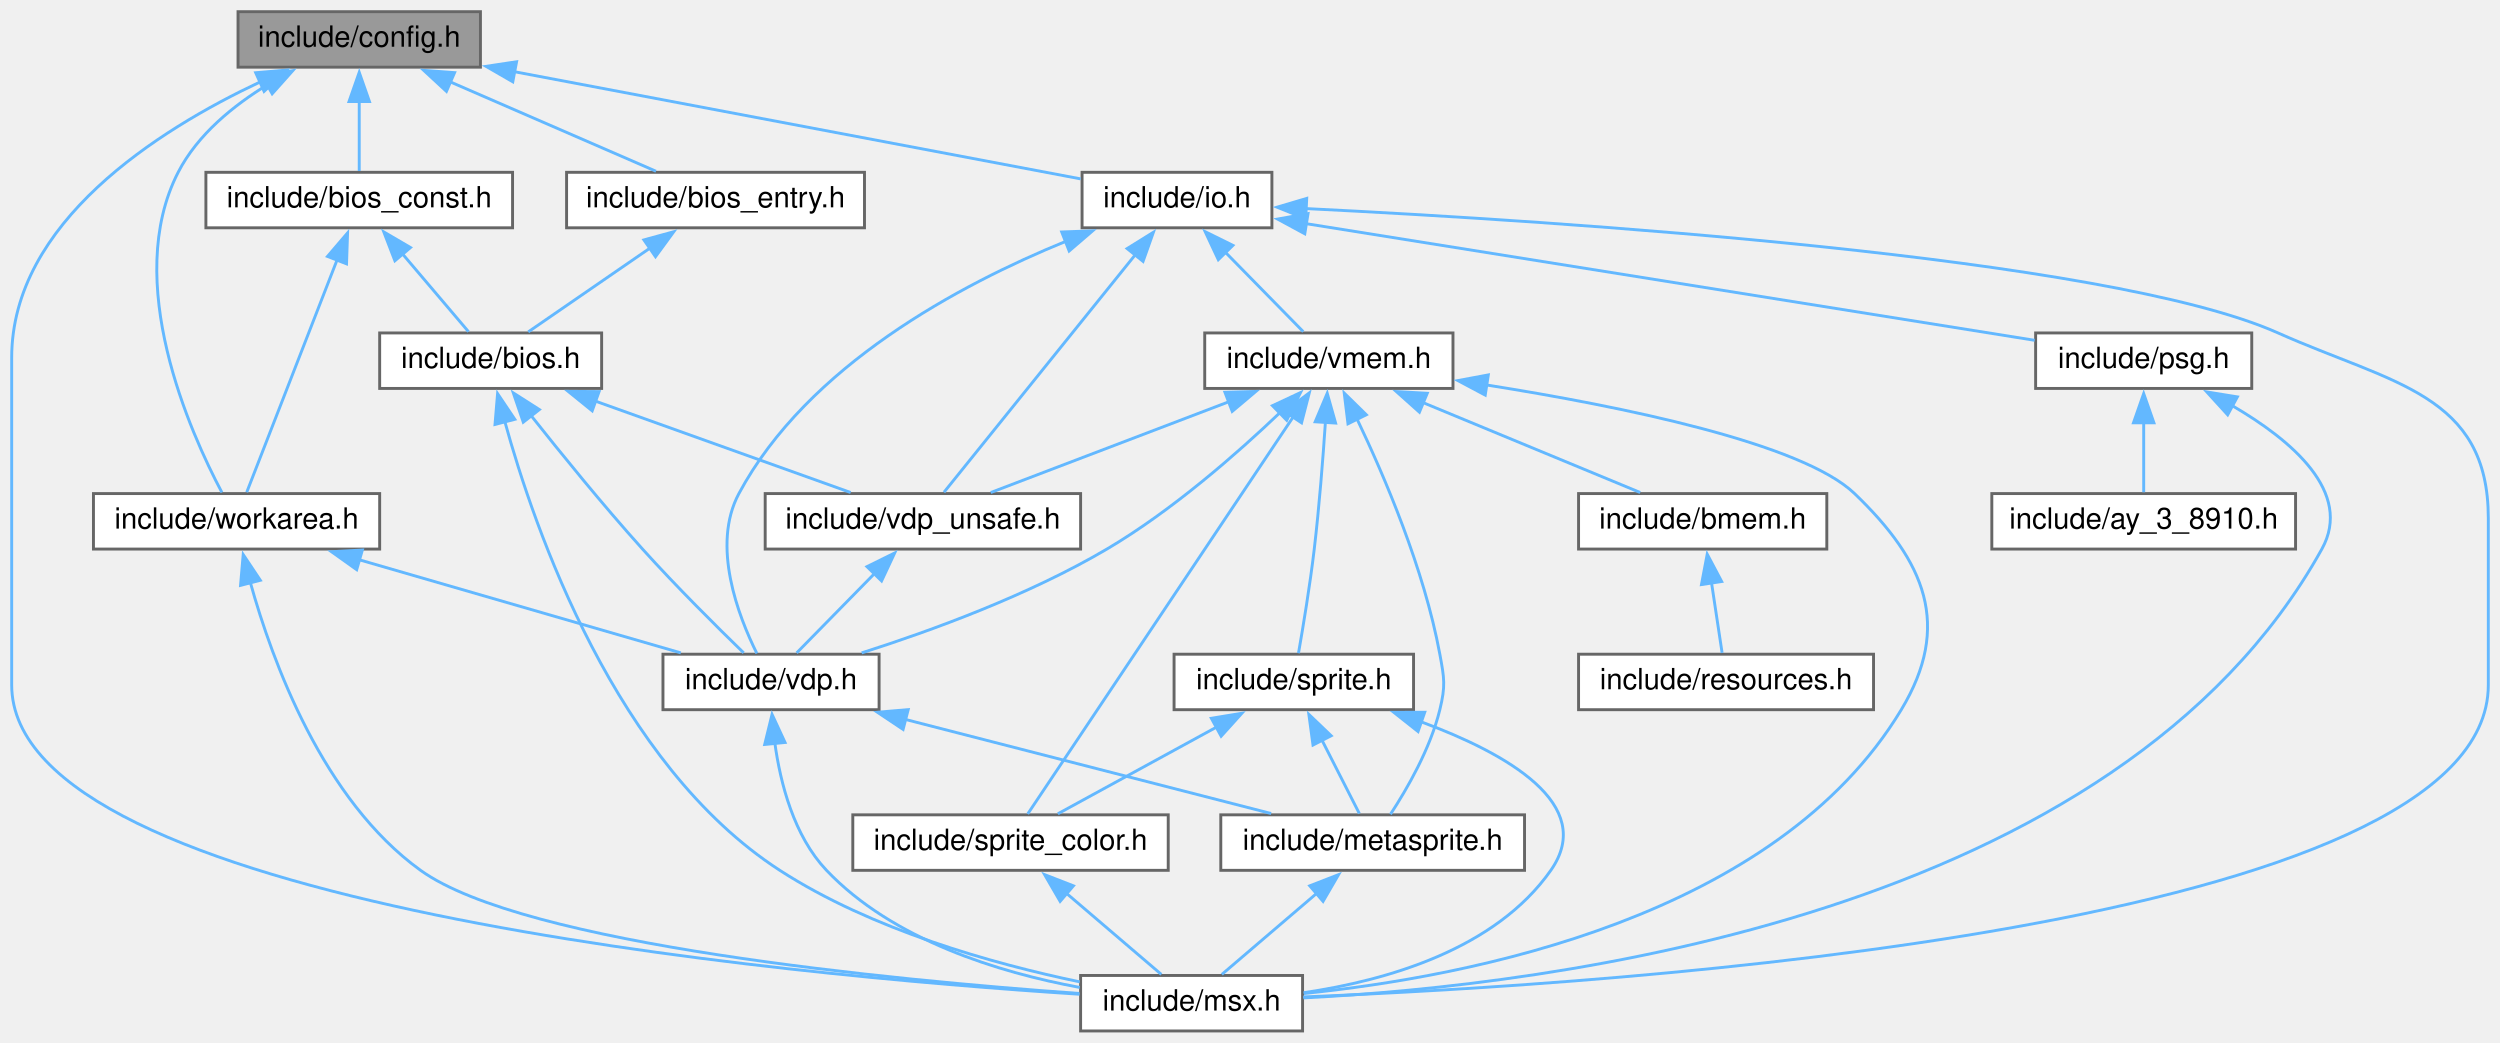
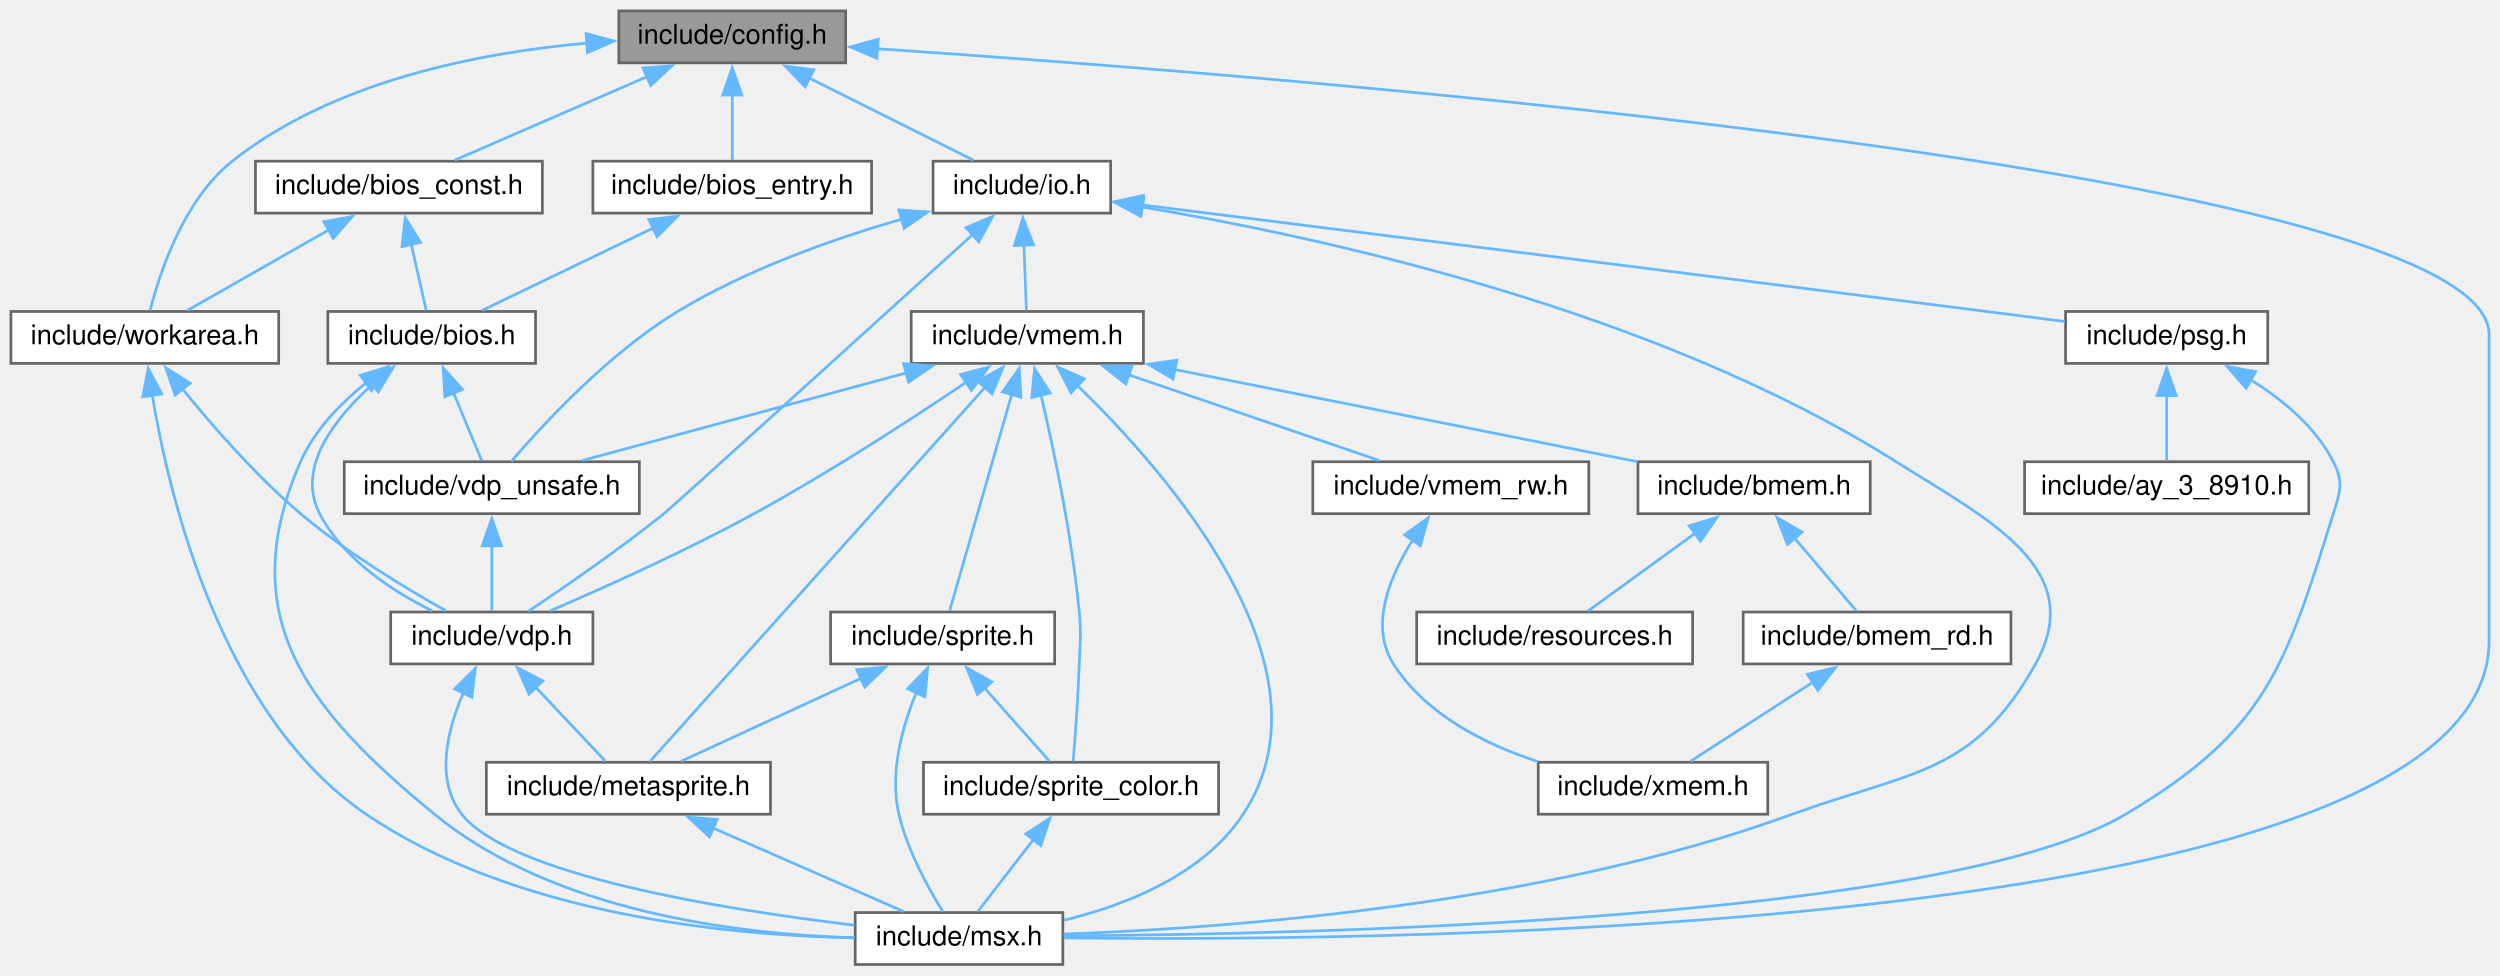
- <svg xmlns="http://www.w3.org/2000/svg" xmlns:xlink="http://www.w3.org/1999/xlink" width="856pt" height="357pt" viewBox="0.00 0.00 856.00 357.00">
+ <svg xmlns="http://www.w3.org/2000/svg" xmlns:xlink="http://www.w3.org/1999/xlink" width="915pt" height="357pt" viewBox="0.00 0.00 915.00 357.00">
  <g id="graph0" class="graph" transform="scale(1 1) rotate(0) translate(4 353)">
    <g id="node1" class="node">
      <g id="a_node1">
        <a xlink:title="Hack for C Compiler portability.">
-           <polygon fill="#999999" stroke="#666666" points="160.5,-349 77.5,-349 77.5,-330 160.5,-330 160.5,-349" />
-           <text text-anchor="middle" x="119" y="-337" font-family="Helvetica,sans-Serif" font-size="10.00">include/config.h</text>
+           <polygon fill="#999999" stroke="#666666" points="305.5,-349 222.5,-349 222.5,-330 305.5,-330 305.5,-349" />
+           <text text-anchor="middle" x="264" y="-337" font-family="Helvetica,sans-Serif" font-size="10.00">include/config.h</text>
        </a>
      </g>
    </g>
    <g id="node2" class="node">
      <g id="a_node2">
        <a xlink:href="bios__const_8h.html" target="_top" xlink:title="Constant variables in the MSX BIOS ROM.">
-           <polygon fill="white" stroke="#666666" points="171.5,-294 66.5,-294 66.5,-275 171.5,-275 171.5,-294" />
-           <text text-anchor="middle" x="119" y="-282" font-family="Helvetica,sans-Serif" font-size="10.00">include/bios_const.h</text>
+           <polygon fill="white" stroke="#666666" points="194.5,-294 89.5,-294 89.5,-275 194.5,-275 194.5,-294" />
+           <text text-anchor="middle" x="142" y="-282" font-family="Helvetica,sans-Serif" font-size="10.00">include/bios_const.h</text>
        </a>
      </g>
    </g>
    <g id="edge1" class="edge">
-       <path fill="none" stroke="#63b8ff" d="M119,-318.35C119,-310.1 119,-300.97 119,-294.44" />
-       <polygon fill="#63b8ff" stroke="#63b8ff" points="115.5,-318.23 119,-328.23 122.5,-318.23 115.5,-318.23" />
+       <path fill="none" stroke="#63b8ff" d="M232.76,-324.93C210.64,-315.32 181.59,-302.7 162.39,-294.36" />
+       <polygon fill="#63b8ff" stroke="#63b8ff" points="231.35,-328.13 241.92,-328.91 234.14,-321.71 231.35,-328.13" />
    </g>
    <g id="node4" class="node">
      <g id="a_node4">
        <a xlink:href="msx_8h.html" target="_top" xlink:title="Using #include &lt;msx.h&gt; includes almost all C header files in libmsx, for ease to use.">
-           <polygon fill="white" stroke="#666666" points="442,-19 366,-19 366,0 442,0 442,-19" />
-           <text text-anchor="middle" x="404" y="-7" font-family="Helvetica,sans-Serif" font-size="10.00">include/msx.h</text>
-         </a>
-       </g>
-     </g>
-     <g id="edge35" class="edge">
-       <path fill="none" stroke="#63b8ff" d="M85.12,-324.97C49.94,-308.42 0,-276.77 0,-230.5 0,-230.5 0,-230.5 0,-118.5 0,-43.27 264.78,-19.06 365.63,-12.57" />
-       <polygon fill="#63b8ff" stroke="#63b8ff" points="83.55,-328.1 94.11,-329 86.42,-321.71 83.55,-328.1" />
+           <polygon fill="white" stroke="#666666" points="385,-19 309,-19 309,0 385,0 385,-19" />
+           <text text-anchor="middle" x="347" y="-7" font-family="Helvetica,sans-Serif" font-size="10.00">include/msx.h</text>
+         </a>
+       </g>
+     </g>
+     <g id="edge39" class="edge">
+       <path fill="none" stroke="#63b8ff" d="M317.15,-335.16C471.18,-324.78 907,-290.14 907,-230.5 907,-230.5 907,-230.5 907,-118.5 907,-12.06 512.01,-8.23 385.49,-9.73" />
+       <polygon fill="#63b8ff" stroke="#63b8ff" points="316.95,-331.67 307.2,-335.82 317.41,-338.65 316.95,-331.67" />
    </g>
    <g id="node8" class="node">
      <g id="a_node8">
        <a xlink:href="workarea_8h.html" target="_top" xlink:title="Definitions of MSX SYSTEM Workarea.">
-           <polygon fill="white" stroke="#666666" points="126,-184 28,-184 28,-165 126,-165 126,-184" />
-           <text text-anchor="middle" x="77" y="-172" font-family="Helvetica,sans-Serif" font-size="10.00">include/workarea.h</text>
-         </a>
-       </g>
-     </g>
-     <g id="edge36" class="edge">
-       <path fill="none" stroke="#63b8ff" d="M87.79,-324.12C75.9,-316.89 63.62,-306.89 57,-294 37.85,-256.69 61.1,-204.92 71.98,-184.39" />
-       <polygon fill="#63b8ff" stroke="#63b8ff" points="85.8,-327.01 96.24,-328.8 89.19,-320.89 85.8,-327.01" />
+           <polygon fill="white" stroke="#666666" points="98,-239 0,-239 0,-220 98,-220 98,-239" />
+           <text text-anchor="middle" x="49" y="-227" font-family="Helvetica,sans-Serif" font-size="10.00">include/workarea.h</text>
+         </a>
+       </g>
+     </g>
+     <g id="edge40" class="edge">
+       <path fill="none" stroke="#63b8ff" d="M210.95,-337.24C171.35,-333.74 117.93,-323.34 81,-294 63.21,-279.87 54.46,-253.25 50.95,-239.39" />
+       <polygon fill="#63b8ff" stroke="#63b8ff" points="210.5,-340.71 220.73,-337.97 211.02,-333.73 210.5,-340.71" />
    </g>
    <g id="node9" class="node">
      <g id="a_node9">
        <a xlink:href="bios__entry_8h.html" target="_top" xlink:title="Assembler entry points for MSX BIOS functions.">
-           <polygon fill="white" stroke="#666666" points="292,-294 190,-294 190,-275 292,-275 292,-294" />
-           <text text-anchor="middle" x="241" y="-282" font-family="Helvetica,sans-Serif" font-size="10.00">include/bios_entry.h</text>
+           <polygon fill="white" stroke="#666666" points="315,-294 213,-294 213,-275 315,-275 315,-294" />
+           <text text-anchor="middle" x="264" y="-282" font-family="Helvetica,sans-Serif" font-size="10.00">include/bios_entry.h</text>
        </a>
      </g>
    </g>
    <g id="edge13" class="edge">
-       <path fill="none" stroke="#63b8ff" d="M150.24,-324.93C172.36,-315.32 201.41,-302.7 220.61,-294.36" />
-       <polygon fill="#63b8ff" stroke="#63b8ff" points="148.86,-321.71 141.08,-328.91 151.65,-328.13 148.86,-321.71" />
+       <path fill="none" stroke="#63b8ff" d="M264,-318.35C264,-310.1 264,-300.97 264,-294.44" />
+       <polygon fill="#63b8ff" stroke="#63b8ff" points="260.5,-318.23 264,-328.23 267.5,-318.23 260.5,-318.23" />
    </g>
    <g id="node10" class="node">
      <g id="a_node10">
        <a xlink:href="io_8h.html" target="_top" xlink:title="Definition of I/O ports.">
-           <polygon fill="white" stroke="#666666" points="431.5,-294 366.5,-294 366.5,-275 431.5,-275 431.5,-294" />
-           <text text-anchor="middle" x="399" y="-282" font-family="Helvetica,sans-Serif" font-size="10.00">include/io.h</text>
+           <polygon fill="white" stroke="#666666" points="402.5,-294 337.5,-294 337.5,-275 402.5,-275 402.5,-294" />
+           <text text-anchor="middle" x="370" y="-282" font-family="Helvetica,sans-Serif" font-size="10.00">include/io.h</text>
        </a>
      </g>
    </g>
    <g id="edge15" class="edge">
-       <path fill="none" stroke="#63b8ff" d="M171.89,-328.49C228.98,-317.68 318.15,-300.8 366,-291.75" />
-       <polygon fill="#63b8ff" stroke="#63b8ff" points="171.58,-324.99 162.41,-330.28 172.88,-331.86 171.58,-324.99" />
+       <path fill="none" stroke="#63b8ff" d="M292.2,-324.4C311.28,-314.86 335.9,-302.55 352.28,-294.36" />
+       <polygon fill="#63b8ff" stroke="#63b8ff" points="290.71,-321.23 283.34,-328.83 293.84,-327.49 290.71,-321.23" />
    </g>
    <g id="node3" class="node">
      <g id="a_node3">
        <a xlink:href="bios_8h.html" target="_top" xlink:title="C language I/F for MSX BIOS routines.">
-           <polygon fill="white" stroke="#666666" points="202,-239 126,-239 126,-220 202,-220 202,-239" />
-           <text text-anchor="middle" x="164" y="-227" font-family="Helvetica,sans-Serif" font-size="10.00">include/bios.h</text>
+           <polygon fill="white" stroke="#666666" points="192,-239 116,-239 116,-220 192,-220 192,-239" />
+           <text text-anchor="middle" x="154" y="-227" font-family="Helvetica,sans-Serif" font-size="10.00">include/bios.h</text>
        </a>
      </g>
    </g>
    <g id="edge2" class="edge">
-       <path fill="none" stroke="#63b8ff" d="M133.68,-266.22C141.26,-257.28 150.21,-246.74 156.41,-239.44" />
-       <polygon fill="#63b8ff" stroke="#63b8ff" points="131.21,-263.71 127.41,-273.59 136.55,-268.24 131.21,-263.71" />
+       <path fill="none" stroke="#63b8ff" d="M146.5,-263.64C148.38,-255.31 150.48,-246.05 151.98,-239.44" />
+       <polygon fill="#63b8ff" stroke="#63b8ff" points="143.11,-262.75 144.32,-273.27 149.94,-264.29 143.11,-262.75" />
    </g>
    <g id="edge10" class="edge">
-       <path fill="none" stroke="#63b8ff" d="M111.5,-264.22C102.35,-240.69 87.26,-201.89 80.48,-184.46" />
-       <polygon fill="#63b8ff" stroke="#63b8ff" points="108.13,-265.2 115.01,-273.25 114.65,-262.66 108.13,-265.2" />
+       <path fill="none" stroke="#63b8ff" d="M116.56,-269C99.92,-259.52 78.71,-247.43 64.54,-239.36" />
+       <polygon fill="#63b8ff" stroke="#63b8ff" points="114.49,-271.85 124.91,-273.76 117.95,-265.77 114.49,-271.85" />
    </g>
    <g id="edge3" class="edge">
-       <path fill="none" stroke="#63b8ff" d="M168.8,-208.85C179.03,-171.65 206.76,-91.4 263,-55 294.46,-34.64 335.9,-23.03 365.7,-16.81" />
-       <polygon fill="#63b8ff" stroke="#63b8ff" points="165.49,-207.67 166.37,-218.23 172.27,-209.43 165.49,-207.67" />
+       <path fill="none" stroke="#63b8ff" d="M130.1,-212.97C120.74,-205.46 111.05,-195.56 106,-184 81.46,-127.79 107.54,-93.85 155,-55 198.95,-19.02 266.63,-10.99 308.79,-9.79" />
+       <polygon fill="#63b8ff" stroke="#63b8ff" points="127.83,-215.64 137.95,-218.75 131.98,-210 127.83,-215.64" />
    </g>
    <g id="node5" class="node">
      <g id="a_node5">
        <a xlink:href="vdp_8h.html" target="_top" xlink:title="Data types and functions for VDP (Video Display Proccessor) access.">
-           <polygon fill="white" stroke="#666666" points="297,-129 223,-129 223,-110 297,-110 297,-129" />
-           <text text-anchor="middle" x="260" y="-117" font-family="Helvetica,sans-Serif" font-size="10.00">include/vdp.h</text>
+           <polygon fill="white" stroke="#666666" points="213,-129 139,-129 139,-110 213,-110 213,-129" />
+           <text text-anchor="middle" x="176" y="-117" font-family="Helvetica,sans-Serif" font-size="10.00">include/vdp.h</text>
        </a>
      </g>
    </g>
    <g id="edge4" class="edge">
-       <path fill="none" stroke="#63b8ff" d="M177.73,-210.84C187.98,-197.89 202.48,-180.02 216,-165 227.49,-152.24 241.55,-138.28 250.64,-129.46" />
-       <polygon fill="#63b8ff" stroke="#63b8ff" points="175.17,-208.44 171.75,-218.47 180.68,-212.76 175.17,-208.44" />
+       <path fill="none" stroke="#63b8ff" d="M132.6,-212.55C118.55,-200 104.25,-181.89 113,-165 121.62,-148.35 139.66,-136.61 154.23,-129.38" />
+       <polygon fill="#63b8ff" stroke="#63b8ff" points="130.01,-214.94 139.94,-218.61 134.46,-209.55 130.01,-214.94" />
    </g>
    <g id="node7" class="node">
      <g id="a_node7">
        <a xlink:href="vdp__unsafe_8h.html" target="_top" xlink:title="Unsafe primitive functions for VDP (Video Display Proccessor) access.">
-           <polygon fill="white" stroke="#666666" points="366,-184 258,-184 258,-165 366,-165 366,-184" />
-           <text text-anchor="middle" x="312" y="-172" font-family="Helvetica,sans-Serif" font-size="10.00">include/vdp_unsafe.h</text>
+           <polygon fill="white" stroke="#666666" points="230,-184 122,-184 122,-165 230,-165 230,-184" />
+           <text text-anchor="middle" x="176" y="-172" font-family="Helvetica,sans-Serif" font-size="10.00">include/vdp_unsafe.h</text>
        </a>
      </g>
    </g>
    <g id="edge8" class="edge">
-       <path fill="none" stroke="#63b8ff" d="M199.71,-215.71C226.79,-206.01 263.33,-192.93 287.26,-184.36" />
-       <polygon fill="#63b8ff" stroke="#63b8ff" points="198.77,-212.33 190.53,-219 201.13,-218.92 198.77,-212.33" />
+       <path fill="none" stroke="#63b8ff" d="M162,-209.22C165.52,-200.74 169.48,-191.21 172.29,-184.44" />
+       <polygon fill="#63b8ff" stroke="#63b8ff" points="158.81,-207.77 158.21,-218.35 165.28,-210.46 158.81,-207.77" />
    </g>
    <g id="edge7" class="edge">
-       <path fill="none" stroke="#63b8ff" d="M261.3,-98.65C263.2,-84.8 267.83,-66.75 279,-55 301.69,-31.12 338.03,-20.03 365.7,-14.9" />
-       <polygon fill="#63b8ff" stroke="#63b8ff" points="257.83,-98.1 260.35,-108.39 264.8,-98.78 257.83,-98.1" />
+       <path fill="none" stroke="#63b8ff" d="M165.59,-99.43C159.66,-85.72 155.18,-67.51 165,-55 182.52,-32.68 260.72,-20.11 308.73,-14.37" />
+       <polygon fill="#63b8ff" stroke="#63b8ff" points="162.4,-100.88 169.95,-108.31 168.68,-97.79 162.4,-100.88" />
    </g>
    <g id="node6" class="node">
      <g id="a_node6">
        <a xlink:href="metasprite_8h.html" target="_top" xlink:title="Meta-sprite ; an aggregate of sprites.">
-           <polygon fill="white" stroke="#666666" points="518,-74 414,-74 414,-55 518,-55 518,-74" />
-           <text text-anchor="middle" x="466" y="-62" font-family="Helvetica,sans-Serif" font-size="10.00">include/metasprite.h</text>
+           <polygon fill="white" stroke="#666666" points="278,-74 174,-74 174,-55 278,-55 278,-74" />
+           <text text-anchor="middle" x="226" y="-62" font-family="Helvetica,sans-Serif" font-size="10.00">include/metasprite.h</text>
        </a>
      </g>
    </g>
    <g id="edge5" class="edge">
-       <path fill="none" stroke="#63b8ff" d="M305.7,-106.74C343.61,-96.99 396.71,-83.33 431.23,-74.45" />
-       <polygon fill="#63b8ff" stroke="#63b8ff" points="305.22,-103.25 296.41,-109.13 306.97,-110.03 305.22,-103.25" />
+       <path fill="none" stroke="#63b8ff" d="M192.04,-101.5C200.53,-92.5 210.6,-81.82 217.56,-74.44" />
+       <polygon fill="#63b8ff" stroke="#63b8ff" points="189.61,-98.97 185.3,-108.65 194.7,-103.78 189.61,-98.97" />
    </g>
    <g id="edge6" class="edge">
-       <path fill="none" stroke="#63b8ff" d="M446.8,-47.09C436.1,-37.94 423.19,-26.9 414.36,-19.36" />
-       <polygon fill="#63b8ff" stroke="#63b8ff" points="444.46,-49.69 454.33,-53.53 449.01,-44.37 444.46,-49.69" />
+       <path fill="none" stroke="#63b8ff" d="M256.98,-49.93C278.92,-40.32 307.73,-27.7 326.78,-19.36" />
+       <polygon fill="#63b8ff" stroke="#63b8ff" points="255.67,-46.68 247.91,-53.9 258.48,-53.1 255.67,-46.68" />
    </g>
    <g id="edge9" class="edge">
-       <path fill="none" stroke="#63b8ff" d="M295.59,-156.78C286.71,-147.72 276.09,-136.9 268.77,-129.44" />
-       <polygon fill="#63b8ff" stroke="#63b8ff" points="292.85,-158.98 302.35,-163.67 297.85,-154.08 292.85,-158.98" />
+       <path fill="none" stroke="#63b8ff" d="M176,-153.35C176,-145.1 176,-135.97 176,-129.44" />
+       <polygon fill="#63b8ff" stroke="#63b8ff" points="172.5,-153.23 176,-163.23 179.5,-153.23 172.5,-153.23" />
    </g>
    <g id="edge11" class="edge">
-       <path fill="none" stroke="#63b8ff" d="M81.74,-153.49C89.24,-126.52 106.55,-79.11 140,-55 175.44,-29.45 301.21,-17.43 365.52,-12.84" />
-       <polygon fill="#63b8ff" stroke="#63b8ff" points="78.36,-152.57 79.27,-163.12 85.14,-154.31 78.36,-152.57" />
+       <path fill="none" stroke="#63b8ff" d="M51.73,-208.31C57.98,-170.8 77.12,-90.93 130,-55 184.24,-18.15 262.49,-10.65 308.7,-9.75" />
+       <polygon fill="#63b8ff" stroke="#63b8ff" points="48.27,-207.76 50.24,-218.17 55.19,-208.8 48.27,-207.76" />
    </g>
    <g id="edge12" class="edge">
-       <path fill="none" stroke="#63b8ff" d="M118.9,-161.36C152.48,-151.64 198.84,-138.21 229.11,-129.45" />
-       <polygon fill="#63b8ff" stroke="#63b8ff" points="118.13,-157.94 109.5,-164.09 120.08,-164.67 118.13,-157.94" />
+       <path fill="none" stroke="#63b8ff" d="M62.65,-210.83C73.53,-197.37 89.63,-178.87 106,-165 122.81,-150.76 144.53,-137.65 159.29,-129.4" />
+       <polygon fill="#63b8ff" stroke="#63b8ff" points="60.11,-208.39 56.65,-218.4 65.6,-212.73 60.11,-208.39" />
    </g>
    <g id="edge14" class="edge">
-       <path fill="none" stroke="#63b8ff" d="M218.75,-268.19C205.17,-258.84 188.27,-247.21 176.87,-239.36" />
-       <polygon fill="#63b8ff" stroke="#63b8ff" points="216.47,-270.86 226.69,-273.65 220.44,-265.1 216.47,-270.86" />
+       <path fill="none" stroke="#63b8ff" d="M235.01,-269.53C215.17,-259.97 189.46,-247.59 172.38,-239.36" />
+       <polygon fill="#63b8ff" stroke="#63b8ff" points="233.45,-272.66 243.98,-273.85 236.49,-266.36 233.45,-272.66" />
    </g>
    <g id="edge16" class="edge">
-       <path fill="none" stroke="#63b8ff" d="M443.24,-281.58C529.62,-277.29 717.38,-265.19 776,-239 814.96,-221.6 848,-218.17 848,-175.5 848,-175.5 848,-175.5 848,-118.5 848,-35.3 549.94,-15.94 442.24,-11.65" />
-       <polygon fill="#63b8ff" stroke="#63b8ff" points="443.08,-278.08 433.26,-282.06 443.42,-285.07 443.08,-278.08" />
+       <path fill="none" stroke="#63b8ff" d="M413.73,-277.28C478.3,-266.53 601.08,-240.03 690,-184 723.79,-162.71 760.45,-144.89 741,-110 718.36,-69.39 695.69,-70.91 652,-55 560.23,-21.59 444.3,-13.2 385.3,-11.14" />
+       <polygon fill="#63b8ff" stroke="#63b8ff" points="413.56,-273.76 404.25,-278.8 414.68,-280.67 413.56,-273.76" />
    </g>
    <g id="edge20" class="edge">
-       <path fill="none" stroke="#63b8ff" d="M360.87,-270.34C324.7,-255.58 272.5,-227.79 249,-184 239.48,-166.25 248.78,-142.07 255.15,-129.27" />
-       <polygon fill="#63b8ff" stroke="#63b8ff" points="359.53,-273.57 370.12,-273.96 362.08,-267.06 359.53,-273.57" />
+       <path fill="none" stroke="#63b8ff" d="M352.01,-267.18C316.8,-235.23 241.93,-167.34 239,-165 222.48,-151.78 202.36,-137.92 189.37,-129.26" />
+       <polygon fill="#63b8ff" stroke="#63b8ff" points="349.54,-269.66 359.3,-273.79 354.25,-264.48 349.54,-269.66" />
    </g>
    <g id="edge21" class="edge">
-       <path fill="none" stroke="#63b8ff" d="M384.75,-265.81C365.95,-242.47 333.58,-202.28 319.22,-184.46" />
-       <polygon fill="#63b8ff" stroke="#63b8ff" points="381.93,-267.89 390.93,-273.48 387.38,-263.5 381.93,-267.89" />
+       <path fill="none" stroke="#63b8ff" d="M325.99,-272.79C300.84,-265.51 269.37,-254.39 244,-239 218.59,-223.58 194.58,-197.52 183.08,-184.09" />
+       <polygon fill="#63b8ff" stroke="#63b8ff" points="325.02,-276.15 335.59,-275.46 326.89,-269.41 325.02,-276.15" />
    </g>
    <g id="node11" class="node">
      <g id="a_node11">
        <a xlink:href="psg_8h.html" target="_top" xlink:title="Device interface for PSG (AY-3-8910) an internal sound chip.">
-           <polygon fill="white" stroke="#666666" points="767,-239 693,-239 693,-220 767,-220 767,-239" />
-           <text text-anchor="middle" x="730" y="-227" font-family="Helvetica,sans-Serif" font-size="10.00">include/psg.h</text>
+           <polygon fill="white" stroke="#666666" points="826,-239 752,-239 752,-220 826,-220 826,-239" />
+           <text text-anchor="middle" x="789" y="-227" font-family="Helvetica,sans-Serif" font-size="10.00">include/psg.h</text>
        </a>
      </g>
    </g>
    <g id="edge17" class="edge">
-       <path fill="none" stroke="#63b8ff" d="M443.14,-276.43C508.83,-265.91 631.15,-246.33 692.66,-236.48" />
-       <polygon fill="#63b8ff" stroke="#63b8ff" points="442.76,-272.95 433.44,-277.99 443.87,-279.86 442.76,-272.95" />
+       <path fill="none" stroke="#63b8ff" d="M413.92,-278C480.69,-269.63 611.73,-253.18 723,-239 732.28,-237.82 742.3,-236.53 751.65,-235.33" />
+       <polygon fill="#63b8ff" stroke="#63b8ff" points="413.6,-274.51 404.11,-279.23 414.47,-281.46 413.6,-274.51" />
    </g>
    <g id="node13" class="node">
      <g id="a_node13">
        <a xlink:href="vmem_8h.html" target="_top" xlink:title="Data types and functions for VRAM access.">
-           <polygon fill="white" stroke="#666666" points="493.5,-239 408.5,-239 408.5,-220 493.5,-220 493.5,-239" />
-           <text text-anchor="middle" x="451" y="-227" font-family="Helvetica,sans-Serif" font-size="10.00">include/vmem.h</text>
+           <polygon fill="white" stroke="#666666" points="414.5,-239 329.5,-239 329.5,-220 414.5,-220 414.5,-239" />
+           <text text-anchor="middle" x="372" y="-227" font-family="Helvetica,sans-Serif" font-size="10.00">include/vmem.h</text>
        </a>
      </g>
    </g>
    <g id="edge22" class="edge">
-       <path fill="none" stroke="#63b8ff" d="M415.41,-266.78C424.29,-257.72 434.91,-246.9 442.23,-239.44" />
-       <polygon fill="#63b8ff" stroke="#63b8ff" points="413.15,-264.08 408.65,-273.67 418.15,-268.98 413.15,-264.08" />
+       <path fill="none" stroke="#63b8ff" d="M370.76,-263.35C371.07,-255.1 371.42,-245.97 371.66,-239.44" />
+       <polygon fill="#63b8ff" stroke="#63b8ff" points="367.27,-263.11 370.39,-273.24 374.26,-263.37 367.27,-263.11" />
    </g>
    <g id="edge19" class="edge">
-       <path fill="none" stroke="#63b8ff" d="M760.34,-214.08C780.62,-202.29 801.78,-184.44 791,-165 721.12,-38.92 525.58,-15.51 442.32,-11.32" />
-       <polygon fill="#63b8ff" stroke="#63b8ff" points="758.75,-210.96 751.62,-218.79 762.08,-217.11 758.75,-210.96" />
+       <path fill="none" stroke="#63b8ff" d="M819.82,-213.94C831.49,-206.71 843.52,-196.74 850,-184 853.83,-176.47 852.51,-173.06 850,-165 832.31,-108.27 825.12,-85.3 774,-55 708.76,-16.33 477.42,-11.02 385.28,-10.47" />
+       <polygon fill="#63b8ff" stroke="#63b8ff" points="818.1,-210.89 811.12,-218.86 821.55,-216.99 818.1,-210.89" />
    </g>
    <g id="node12" class="node">
      <g id="a_node12">
        <a xlink:href="ay__3__8910_8h.html" target="_top" xlink:title="Buffer for PSG (AY-3-8910) registers.">
-           <polygon fill="white" stroke="#666666" points="782,-184 678,-184 678,-165 782,-165 782,-184" />
-           <text text-anchor="middle" x="730" y="-172" font-family="Helvetica,sans-Serif" font-size="10.00">include/ay_3_8910.h</text>
+           <polygon fill="white" stroke="#666666" points="841,-184 737,-184 737,-165 841,-165 841,-184" />
+           <text text-anchor="middle" x="789" y="-172" font-family="Helvetica,sans-Serif" font-size="10.00">include/ay_3_8910.h</text>
        </a>
      </g>
    </g>
    <g id="edge18" class="edge">
-       <path fill="none" stroke="#63b8ff" d="M730,-208.35C730,-200.1 730,-190.97 730,-184.44" />
-       <polygon fill="#63b8ff" stroke="#63b8ff" points="726.5,-208.23 730,-218.23 733.5,-208.23 726.5,-208.23" />
-     </g>
-     <g id="edge26" class="edge">
-       <path fill="none" stroke="#63b8ff" d="M505.07,-221.17C551.28,-213.85 613.07,-201.21 631,-184 655.27,-160.7 664.36,-138.82 647,-110 604.19,-38.93 499.43,-18.62 442.44,-12.82" />
-       <polygon fill="#63b8ff" stroke="#63b8ff" points="504.54,-217.71 495.19,-222.69 505.6,-224.63 504.54,-217.71" />
-     </g>
-     <g id="edge33" class="edge">
-       <path fill="none" stroke="#63b8ff" d="M434.34,-211.79C419.71,-197.83 397.32,-178.16 375,-165 348.26,-149.24 314.92,-137.05 291.03,-129.45" />
-       <polygon fill="#63b8ff" stroke="#63b8ff" points="431.69,-214.1 441.29,-218.58 436.58,-209.09 431.69,-214.1" />
-     </g>
-     <g id="edge25" class="edge">
-       <path fill="none" stroke="#63b8ff" d="M460.66,-209.51C470.03,-189.92 483.61,-158.2 489,-129 490.53,-120.7 491,-118.21 489,-110 485.75,-96.65 477.75,-82.83 472.1,-74.2" />
-       <polygon fill="#63b8ff" stroke="#63b8ff" points="457.55,-207.89 456.26,-218.41 463.83,-210.99 457.55,-207.89" />
-     </g>
-     <g id="edge34" class="edge">
-       <path fill="none" stroke="#63b8ff" d="M416.78,-215.45C391.42,-205.78 357.51,-192.85 335.23,-184.36" />
-       <polygon fill="#63b8ff" stroke="#63b8ff" points="415.42,-218.68 426.01,-218.97 417.91,-212.14 415.42,-218.68" />
+       <path fill="none" stroke="#63b8ff" d="M789,-208.35C789,-200.1 789,-190.97 789,-184.44" />
+       <polygon fill="#63b8ff" stroke="#63b8ff" points="785.5,-208.23 789,-218.23 792.5,-208.23 785.5,-208.23" />
+     </g>
+     <g id="edge28" class="edge">
+       <path fill="none" stroke="#63b8ff" d="M390.04,-212.18C422.96,-180.37 486.31,-108.51 451,-55 436.51,-33.03 408.69,-21.87 385.47,-16.22" />
+       <polygon fill="#63b8ff" stroke="#63b8ff" points="388.02,-209.27 383.13,-218.67 392.82,-214.37 388.02,-209.27" />
+     </g>
+     <g id="edge35" class="edge">
+       <path fill="none" stroke="#63b8ff" d="M349.65,-213.11C329.71,-199.67 299.51,-180.03 272,-165 247.01,-151.35 217.09,-137.92 197.37,-129.44" />
+       <polygon fill="#63b8ff" stroke="#63b8ff" points="347.58,-215.93 357.82,-218.66 351.52,-210.14 347.58,-215.93" />
+     </g>
+     <g id="edge27" class="edge">
+       <path fill="none" stroke="#63b8ff" d="M356.48,-211.18C325.53,-176.62 257.11,-100.23 233.89,-74.31" />
+       <polygon fill="#63b8ff" stroke="#63b8ff" points="353.86,-213.5 363.14,-218.61 359.08,-208.82 353.86,-213.5" />
+     </g>
+     <g id="edge36" class="edge">
+       <path fill="none" stroke="#63b8ff" d="M328.06,-216.62C292.02,-206.87 241.79,-193.29 209.08,-184.45" />
+       <polygon fill="#63b8ff" stroke="#63b8ff" points="326.72,-219.88 337.29,-219.11 328.55,-213.13 326.72,-219.88" />
    </g>
    <g id="node14" class="node">
      <g id="a_node14">
        <a xlink:href="bmem_8h.html" target="_top" xlink:title="Data types and functions for accessing banked memory.">
-           <polygon fill="white" stroke="#666666" points="621.5,-184 536.5,-184 536.5,-165 621.5,-165 621.5,-184" />
-           <text text-anchor="middle" x="579" y="-172" font-family="Helvetica,sans-Serif" font-size="10.00">include/bmem.h</text>
+           <polygon fill="white" stroke="#666666" points="680.5,-184 595.5,-184 595.5,-165 680.5,-165 680.5,-184" />
+           <text text-anchor="middle" x="638" y="-172" font-family="Helvetica,sans-Serif" font-size="10.00">include/bmem.h</text>
        </a>
      </g>
    </g>
    <g id="edge23" class="edge">
-       <path fill="none" stroke="#63b8ff" d="M483.14,-215.19C506.43,-205.55 537.27,-192.78 557.61,-184.36" />
-       <polygon fill="#63b8ff" stroke="#63b8ff" points="482.01,-211.87 474.11,-218.93 484.69,-218.34 482.01,-211.87" />
+       <path fill="none" stroke="#63b8ff" d="M425.97,-217.75C475.97,-207.78 549.36,-193.16 595.37,-183.99" />
+       <polygon fill="#63b8ff" stroke="#63b8ff" points="425.35,-214.3 416.22,-219.69 426.71,-221.17 425.35,-214.3" />
+     </g>
+     <g id="node18" class="node">
+       <g id="a_node18">
+         <a xlink:href="sprite_8h.html" target="_top" xlink:title="Sprites.">
+           <polygon fill="white" stroke="#666666" points="382,-129 300,-129 300,-110 382,-110 382,-129" />
+           <text text-anchor="middle" x="341" y="-117" font-family="Helvetica,sans-Serif" font-size="10.00">include/sprite.h</text>
+         </a>
+       </g>
+     </g>
+     <g id="edge29" class="edge">
+       <path fill="none" stroke="#63b8ff" d="M366.37,-208.9C359.61,-185.33 348.55,-146.81 343.57,-129.46" />
+       <polygon fill="#63b8ff" stroke="#63b8ff" points="362.92,-209.56 369.05,-218.21 369.65,-207.63 362.92,-209.56" />
+     </g>
+     <g id="node19" class="node">
+       <g id="a_node19">
+         <a xlink:href="sprite__color_8h.html" target="_top" xlink:title="Sprite color table interface.">
+           <polygon fill="white" stroke="#666666" points="442,-74 334,-74 334,-55 442,-55 442,-74" />
+           <text text-anchor="middle" x="388" y="-62" font-family="Helvetica,sans-Serif" font-size="10.00">include/sprite_color.h</text>
+         </a>
+       </g>
+     </g>
+     <g id="edge34" class="edge">
+       <path fill="none" stroke="#63b8ff" d="M376.98,-208.49C381.67,-188.51 388.36,-156.85 391,-129 391.8,-120.59 391.28,-118.44 391,-110 390.58,-97.62 389.52,-83.33 388.77,-74.36" />
+       <polygon fill="#63b8ff" stroke="#63b8ff" points="373.61,-207.51 374.66,-218.06 380.41,-209.16 373.61,-207.51" />
+     </g>
+     <g id="node20" class="node">
+       <g id="a_node20">
+         <a xlink:href="vmem__rw_8h.html" target="_top" xlink:title="Stream like access functions for VRAM.">
+           <polygon fill="white" stroke="#666666" points="577.5,-184 476.5,-184 476.5,-165 577.5,-165 577.5,-184" />
+           <text text-anchor="middle" x="527" y="-172" font-family="Helvetica,sans-Serif" font-size="10.00">include/vmem_rw.h</text>
+         </a>
+       </g>
+     </g>
+     <g id="edge37" class="edge">
+       <path fill="none" stroke="#63b8ff" d="M408.98,-215.85C437.3,-206.17 475.64,-193.06 500.84,-184.45" />
+       <polygon fill="#63b8ff" stroke="#63b8ff" points="408.06,-212.47 399.73,-219.02 410.32,-219.1 408.06,-212.47" />
+     </g>
+     <g id="node15" class="node">
+       <g id="a_node15">
+         <a xlink:href="bmem__rd_8h.html" target="_top" xlink:title="Stream like access functions for Banked Memory.">
+           <polygon fill="white" stroke="#666666" points="732,-129 634,-129 634,-110 732,-110 732,-129" />
+           <text text-anchor="middle" x="683" y="-117" font-family="Helvetica,sans-Serif" font-size="10.00">include/bmem_rd.h</text>
+         </a>
+       </g>
+     </g>
+     <g id="edge24" class="edge">
+       <path fill="none" stroke="#63b8ff" d="M652.68,-156.22C660.26,-147.28 669.21,-136.74 675.41,-129.44" />
+       <polygon fill="#63b8ff" stroke="#63b8ff" points="650.21,-153.71 646.41,-163.59 655.55,-158.24 650.21,-153.71" />
+     </g>
+     <g id="node17" class="node">
+       <g id="a_node17">
+         <a xlink:href="resources_8h.html" target="_top" xlink:title="Data types and functions for accessing embedded resources.">
+           <polygon fill="white" stroke="#666666" points="615.5,-129 514.5,-129 514.5,-110 615.5,-110 615.5,-129" />
+           <text text-anchor="middle" x="565" y="-117" font-family="Helvetica,sans-Serif" font-size="10.00">include/resources.h</text>
+         </a>
+       </g>
+     </g>
+     <g id="edge26" class="edge">
+       <path fill="none" stroke="#63b8ff" d="M616.53,-157.92C603.72,-148.61 587.9,-137.13 577.2,-129.36" />
+       <polygon fill="#63b8ff" stroke="#63b8ff" points="614.24,-160.58 624.39,-163.62 618.36,-154.91 614.24,-160.58" />
    </g>
    <g id="node16" class="node">
      <g id="a_node16">
-         <a xlink:href="sprite_8h.html" target="_top" xlink:title="Sprites.">
-           <polygon fill="white" stroke="#666666" points="480,-129 398,-129 398,-110 480,-110 480,-129" />
-           <text text-anchor="middle" x="439" y="-117" font-family="Helvetica,sans-Serif" font-size="10.00">include/sprite.h</text>
-         </a>
-       </g>
-     </g>
-     <g id="edge27" class="edge">
-       <path fill="none" stroke="#63b8ff" d="M449.82,-208.47C448.99,-195.95 447.71,-179.51 446,-165 444.54,-152.57 442.17,-138.3 440.6,-129.34" />
-       <polygon fill="#63b8ff" stroke="#63b8ff" points="446.32,-208.58 450.44,-218.34 453.31,-208.14 446.32,-208.58" />
-     </g>
-     <g id="node17" class="node">
-       <g id="a_node17">
-         <a xlink:href="sprite__color_8h.html" target="_top" xlink:title="Sprite color table interface.">
-           <polygon fill="white" stroke="#666666" points="396,-74 288,-74 288,-55 396,-55 396,-74" />
-           <text text-anchor="middle" x="342" y="-62" font-family="Helvetica,sans-Serif" font-size="10.00">include/sprite_color.h</text>
-         </a>
-       </g>
+         <a xlink:href="xmem_8h.html" target="_top" xlink:title="Inter-memory transfer functions for ROM / RAM, VRAM, and Banked Memory (MegaROM).">
+           <polygon fill="white" stroke="#666666" points="643,-74 559,-74 559,-55 643,-55 643,-74" />
+           <text text-anchor="middle" x="601" y="-62" font-family="Helvetica,sans-Serif" font-size="10.00">include/xmem.h</text>
+         </a>
+       </g>
+     </g>
+     <g id="edge25" class="edge">
+       <path fill="none" stroke="#63b8ff" d="M659.73,-103.46C645.19,-94.06 626.96,-82.28 614.7,-74.36" />
+       <polygon fill="#63b8ff" stroke="#63b8ff" points="657.52,-106.2 667.82,-108.69 661.32,-100.32 657.52,-106.2" />
+     </g>
+     <g id="edge31" class="edge">
+       <path fill="none" stroke="#63b8ff" d="M331.46,-99.73C326.24,-87.11 321.47,-70.09 325,-55 328.1,-41.74 335.75,-27.9 341.16,-19.24" />
+       <polygon fill="#63b8ff" stroke="#63b8ff" points="328.16,-100.92 335.53,-108.52 334.51,-97.98 328.16,-100.92" />
+     </g>
+     <g id="edge30" class="edge">
+       <path fill="none" stroke="#63b8ff" d="M311.27,-104.8C290.45,-95.2 263.24,-82.66 245.22,-74.36" />
+       <polygon fill="#63b8ff" stroke="#63b8ff" points="309.57,-107.87 320.12,-108.88 312.5,-101.51 309.57,-107.87" />
    </g>
    <g id="edge32" class="edge">
-       <path fill="none" stroke="#63b8ff" d="M438.82,-210.28C415.44,-175.32 365.08,-100.01 347.89,-74.31" />
-       <polygon fill="#63b8ff" stroke="#63b8ff" points="435.83,-212.11 444.3,-218.48 441.65,-208.22 435.83,-212.11" />
-     </g>
-     <g id="node15" class="node">
-       <g id="a_node15">
-         <a xlink:href="resources_8h.html" target="_top" xlink:title="Data types and functions for accessing embedded resources.">
-           <polygon fill="white" stroke="#666666" points="637.5,-129 536.5,-129 536.5,-110 637.5,-110 637.5,-129" />
-           <text text-anchor="middle" x="587" y="-117" font-family="Helvetica,sans-Serif" font-size="10.00">include/resources.h</text>
-         </a>
-       </g>
-     </g>
-     <g id="edge24" class="edge">
-       <path fill="none" stroke="#63b8ff" d="M582,-153.64C583.25,-145.31 584.65,-136.05 585.65,-129.44" />
-       <polygon fill="#63b8ff" stroke="#63b8ff" points="578.58,-152.84 580.55,-163.25 585.5,-153.89 578.58,-152.84" />
-     </g>
-     <g id="edge29" class="edge">
-       <path fill="none" stroke="#63b8ff" d="M482.49,-105.89C511.93,-95.02 542.81,-77.53 527,-55 508.02,-27.95 470.88,-17.28 442.36,-13.1" />
-       <polygon fill="#63b8ff" stroke="#63b8ff" points="481.54,-102.52 473.23,-109.1 483.83,-109.13 481.54,-102.52" />
-     </g>
-     <g id="edge28" class="edge">
-       <path fill="none" stroke="#63b8ff" d="M448.68,-99.5C453.03,-90.96 457.96,-81.28 461.44,-74.44" />
-       <polygon fill="#63b8ff" stroke="#63b8ff" points="445.57,-97.9 444.15,-108.4 451.8,-101.08 445.57,-97.9" />
-     </g>
-     <g id="edge30" class="edge">
-       <path fill="none" stroke="#63b8ff" d="M412.46,-104C395.11,-94.52 372.99,-82.43 358.21,-74.36" />
-       <polygon fill="#63b8ff" stroke="#63b8ff" points="410.76,-107.06 421.22,-108.78 414.12,-100.92 410.76,-107.06" />
-     </g>
-     <g id="edge31" class="edge">
-       <path fill="none" stroke="#63b8ff" d="M361.2,-47.09C371.9,-37.94 384.81,-26.9 393.64,-19.36" />
-       <polygon fill="#63b8ff" stroke="#63b8ff" points="358.99,-44.37 353.67,-53.53 363.54,-49.69 358.99,-44.37" />
+       <path fill="none" stroke="#63b8ff" d="M356.33,-101.22C364.25,-92.28 373.6,-81.74 380.07,-74.44" />
+       <polygon fill="#63b8ff" stroke="#63b8ff" points="353.78,-98.81 349.77,-108.62 359.02,-103.46 353.78,-98.81" />
+     </g>
+     <g id="edge33" class="edge">
+       <path fill="none" stroke="#63b8ff" d="M374.19,-45.65C367.37,-36.84 359.45,-26.59 353.92,-19.44" />
+       <polygon fill="#63b8ff" stroke="#63b8ff" points="371.42,-47.78 380.3,-53.55 376.95,-43.5 371.42,-47.78" />
+     </g>
+     <g id="edge38" class="edge">
+       <path fill="none" stroke="#63b8ff" d="M513.21,-155.62C504.73,-142.29 497.06,-124.05 506,-110 517.73,-91.56 539.33,-80.63 558.98,-74.22" />
+       <polygon fill="#63b8ff" stroke="#63b8ff" points="510.1,-157.28 518.71,-163.46 515.83,-153.26 510.1,-157.28" />
    </g>
  </g>
</svg>
